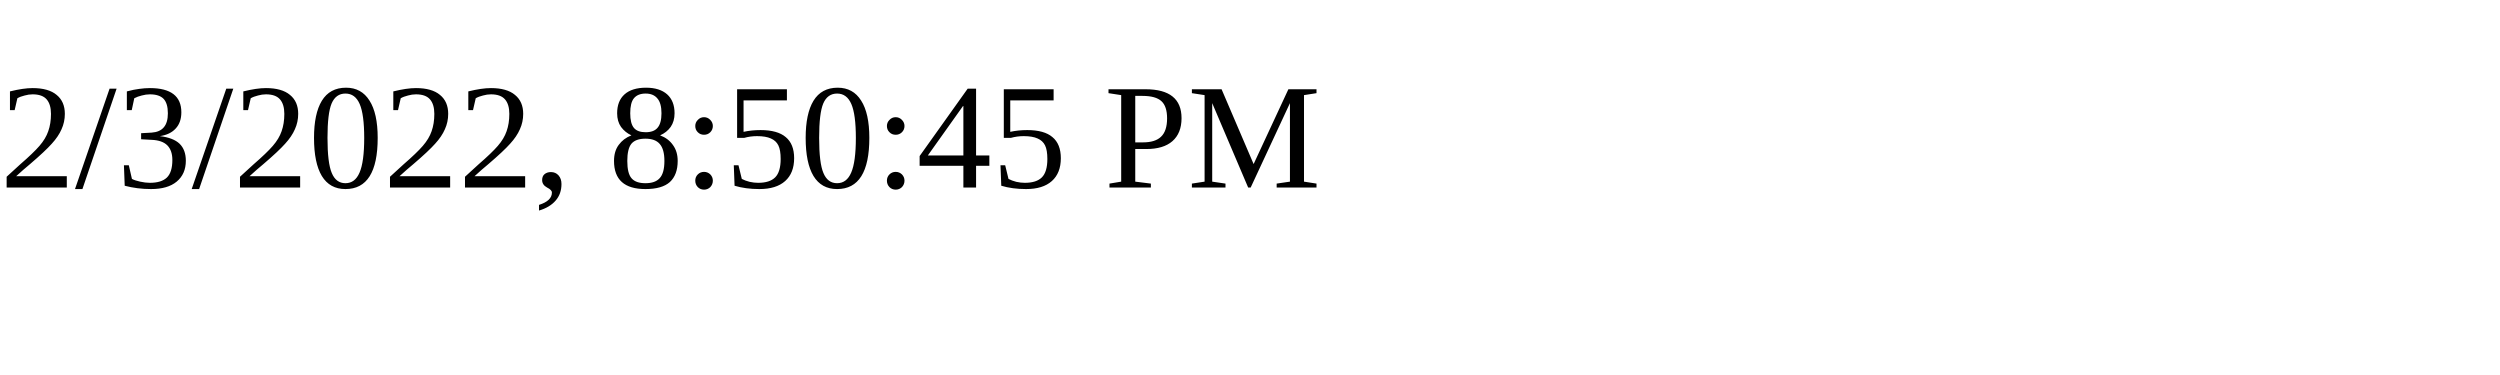
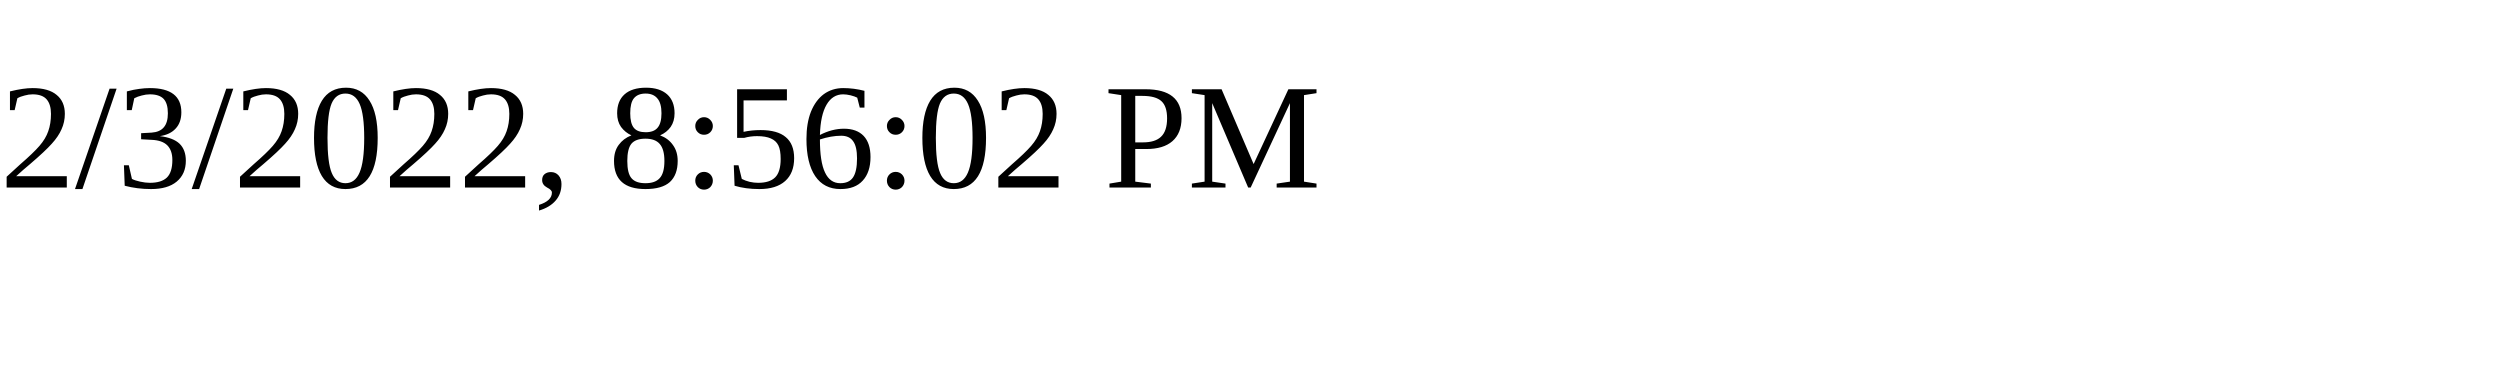
<svg xmlns="http://www.w3.org/2000/svg" height="30" width="200">
-   <text x="0" y="15">2/3/2022, 8:50:45 PM</text>
+   <text x="0" y="15">2/3/2022, 8:56:02 PM</text>
</svg>
